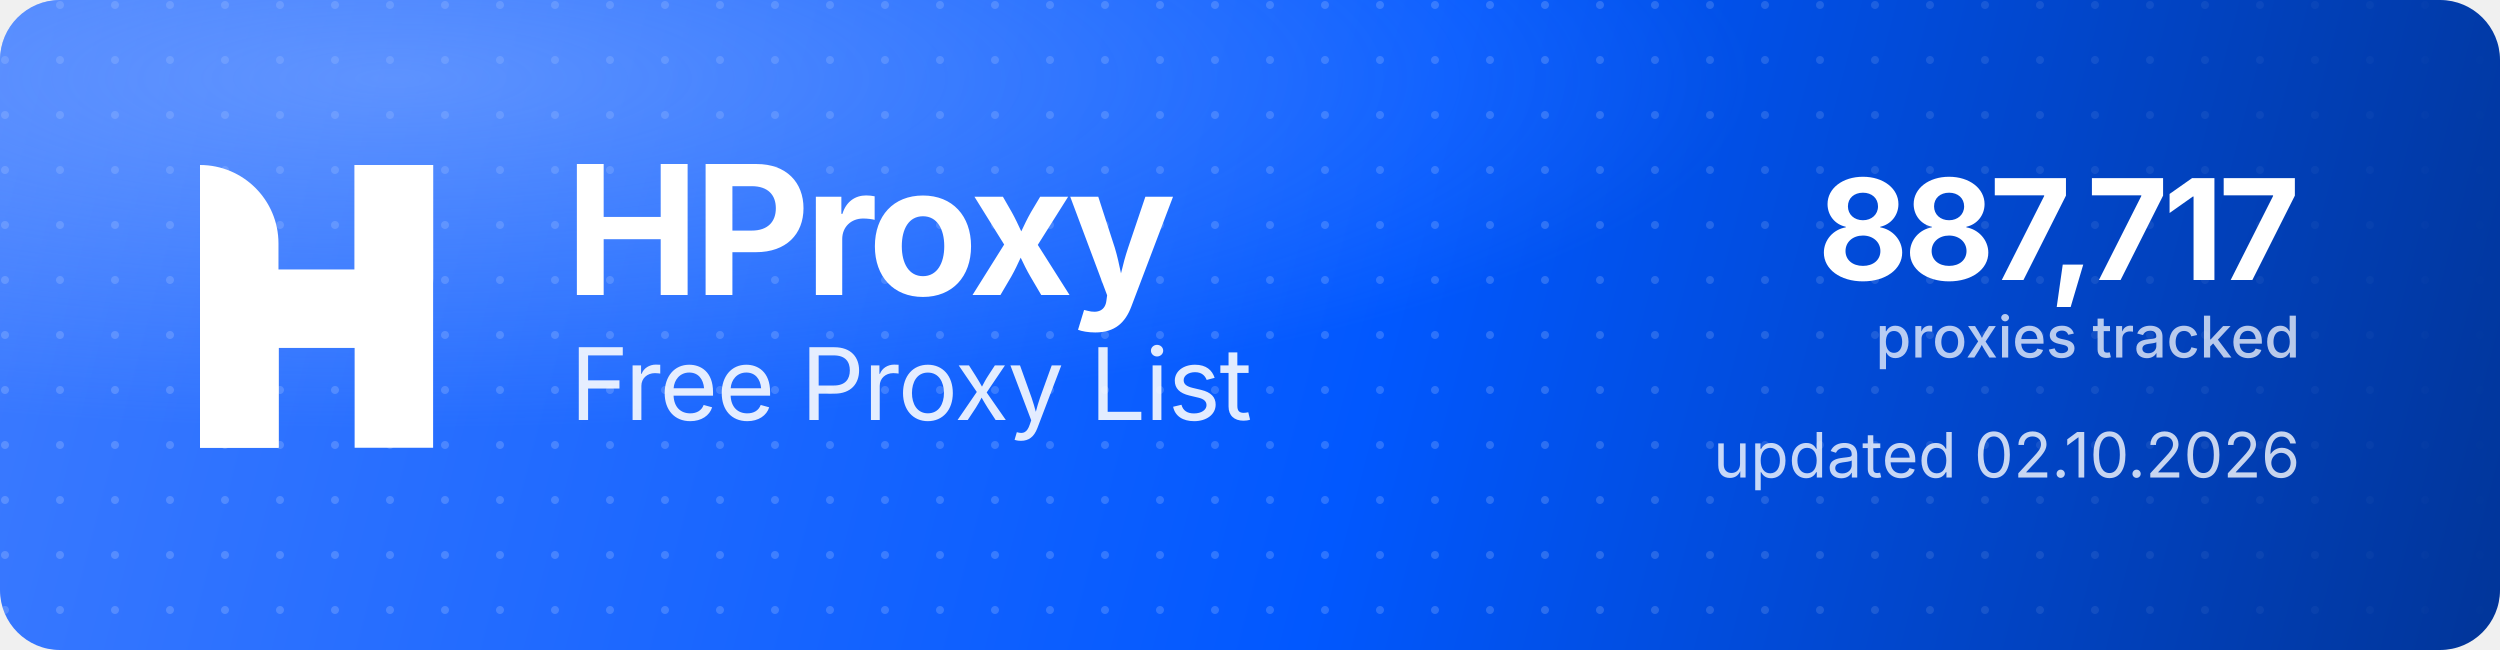
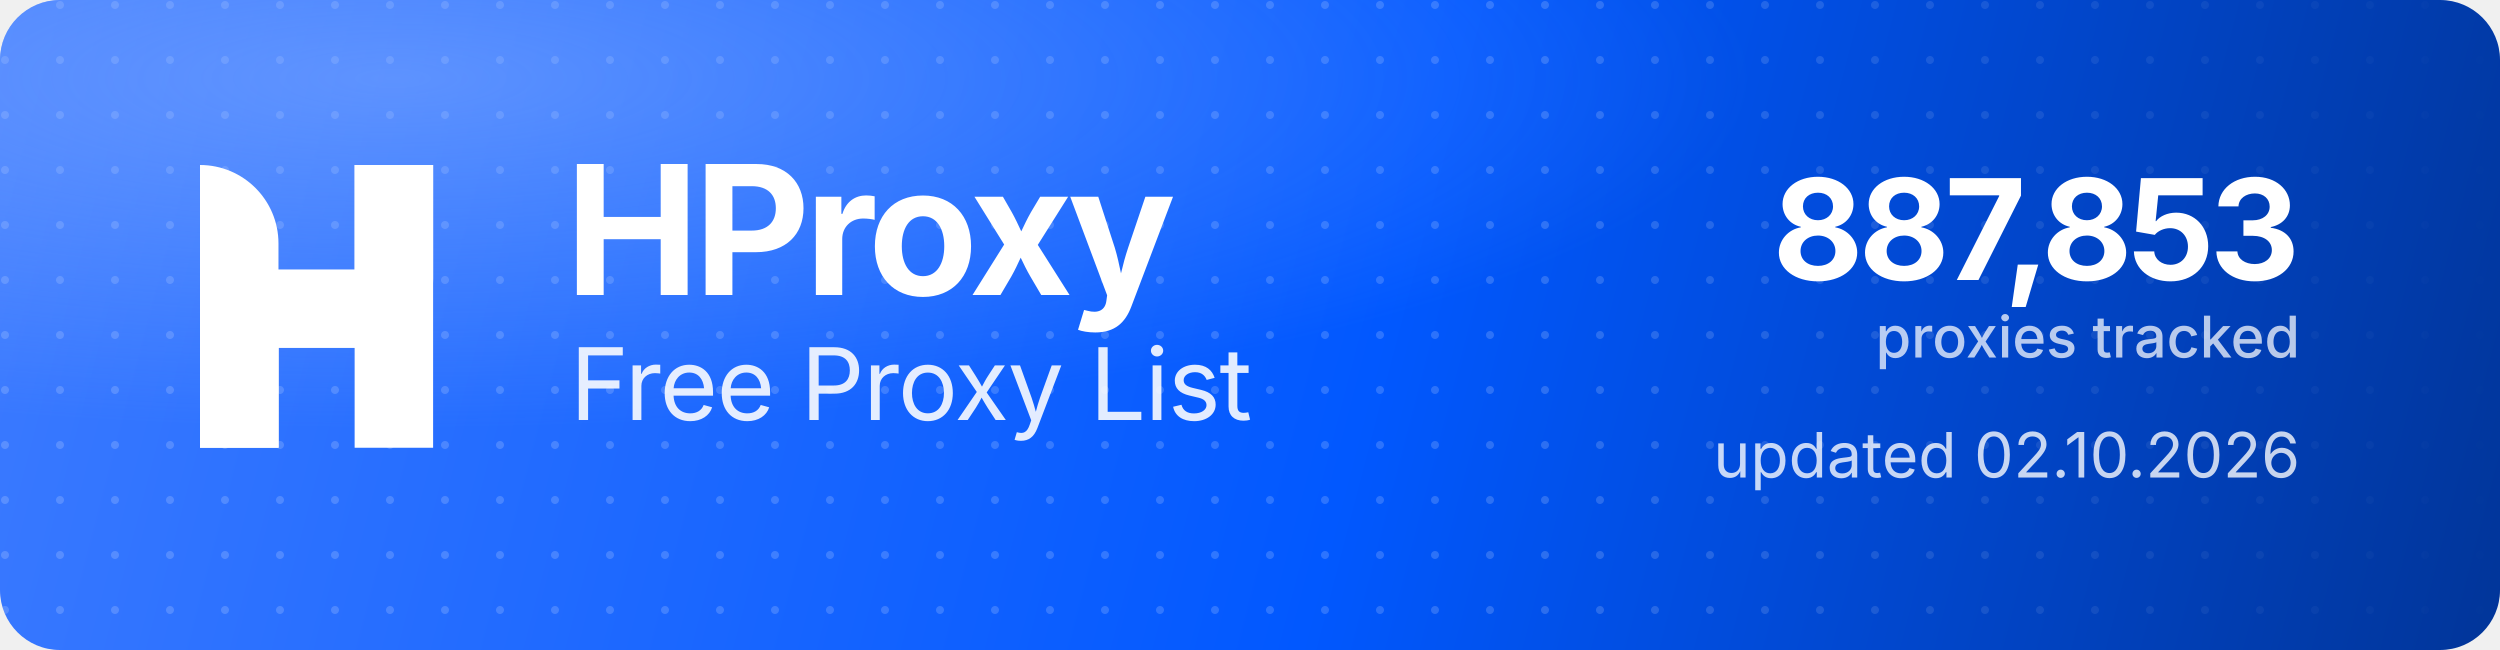
<svg xmlns="http://www.w3.org/2000/svg" width="1000" height="260" viewBox="0 0 1000 260" role="img" aria-label="HProxy Free Proxy List">
  <defs>
    <linearGradient id="hp-bg" x1="0" y1="0" x2="1000" y2="260" gradientUnits="userSpaceOnUse">
      <stop offset="0" stop-color="#3D7BFF" />
      <stop offset="0.55" stop-color="#0158FF" />
      <stop offset="1" stop-color="#013599" />
    </linearGradient>
    <radialGradient id="hp-glow" cx="0.16" cy="0.12" r="0.9">
      <stop offset="0" stop-color="#8FB4FF" stop-opacity="0.5" />
      <stop offset="0.6" stop-color="#8FB4FF" stop-opacity="0" />
    </radialGradient>
    <pattern id="hp-dots" width="22" height="22" patternUnits="userSpaceOnUse">
      <circle cx="2" cy="2" r="1.6" fill="#FFFFFF" fill-opacity="0.17" />
    </pattern>
    <linearGradient id="hp-dot-fade" x1="0" y1="0" x2="1000" y2="0" gradientUnits="userSpaceOnUse">
      <stop offset="0" stop-color="#FFFFFF" stop-opacity="1" />
      <stop offset="0.62" stop-color="#FFFFFF" stop-opacity="1" />
      <stop offset="1" stop-color="#FFFFFF" stop-opacity="0" />
    </linearGradient>
    <mask id="hp-dot-mask">
      <rect width="1000" height="260" fill="url(#hp-dot-fade)" />
    </mask>
  </defs>
  <rect width="1000" height="260" rx="24" fill="url(#hp-bg)" />
  <rect width="1000" height="260" rx="24" fill="url(#hp-dots)" mask="url(#hp-dot-mask)" />
  <rect width="1000" height="260" rx="24" fill="url(#hp-glow)" />
  <g transform="translate(80,66) scale(4.35)" fill="#FFFFFF">
    <path d="M0 0V0C3.985 0 7.216 3.231 7.216 7.216V26H0V0Z" />
    <rect x="14.219" width="7.216" height="26" />
    <path d="M7.235 26H0V15.971C0 12.455 2.851 9.604 6.367 9.604H14.22V0H21.437V10.453C21.437 13.97 18.586 16.82 15.069 16.82H7.235V26Z" />
  </g>
  <text x="226" y="118" font-family="'Geist','Inter','Segoe UI',system-ui,-apple-system,Helvetica,Arial,sans-serif" font-size="72" font-weight="700" letter-spacing="-2.3" fill="#FFFFFF">HProxy</text>
  <text x="228" y="168" font-family="'Geist','Inter','Segoe UI',system-ui,-apple-system,Helvetica,Arial,sans-serif" font-size="40" font-weight="400" letter-spacing="-0.5" fill="#FFFFFF" fill-opacity="0.88">Free Proxy List</text>
-   <text x="920" y="112" text-anchor="end" font-family="'Geist','Inter','Segoe UI',system-ui,-apple-system,Helvetica,Arial,sans-serif" font-size="56" font-weight="700" letter-spacing="-2" fill="#FFFFFF">887,717</text>
+   <text x="920" y="112" text-anchor="end" font-family="'Geist','Inter','Segoe UI',system-ui,-apple-system,Helvetica,Arial,sans-serif" font-size="56" font-weight="700" letter-spacing="-2" fill="#FFFFFF">887,853</text>
  <text x="920" y="143" text-anchor="end" font-family="'Geist','Inter','Segoe UI',system-ui,-apple-system,Helvetica,Arial,sans-serif" font-size="23" font-weight="500" fill="#FFFFFF" fill-opacity="0.72">proxies tracked</text>
  <text x="920" y="191" text-anchor="end" font-family="'Geist','Inter','Segoe UI',system-ui,-apple-system,Helvetica,Arial,sans-serif" font-size="25" font-weight="400" fill="#FFFFFF" fill-opacity="0.78">updated 02.10.2026</text>
</svg>
